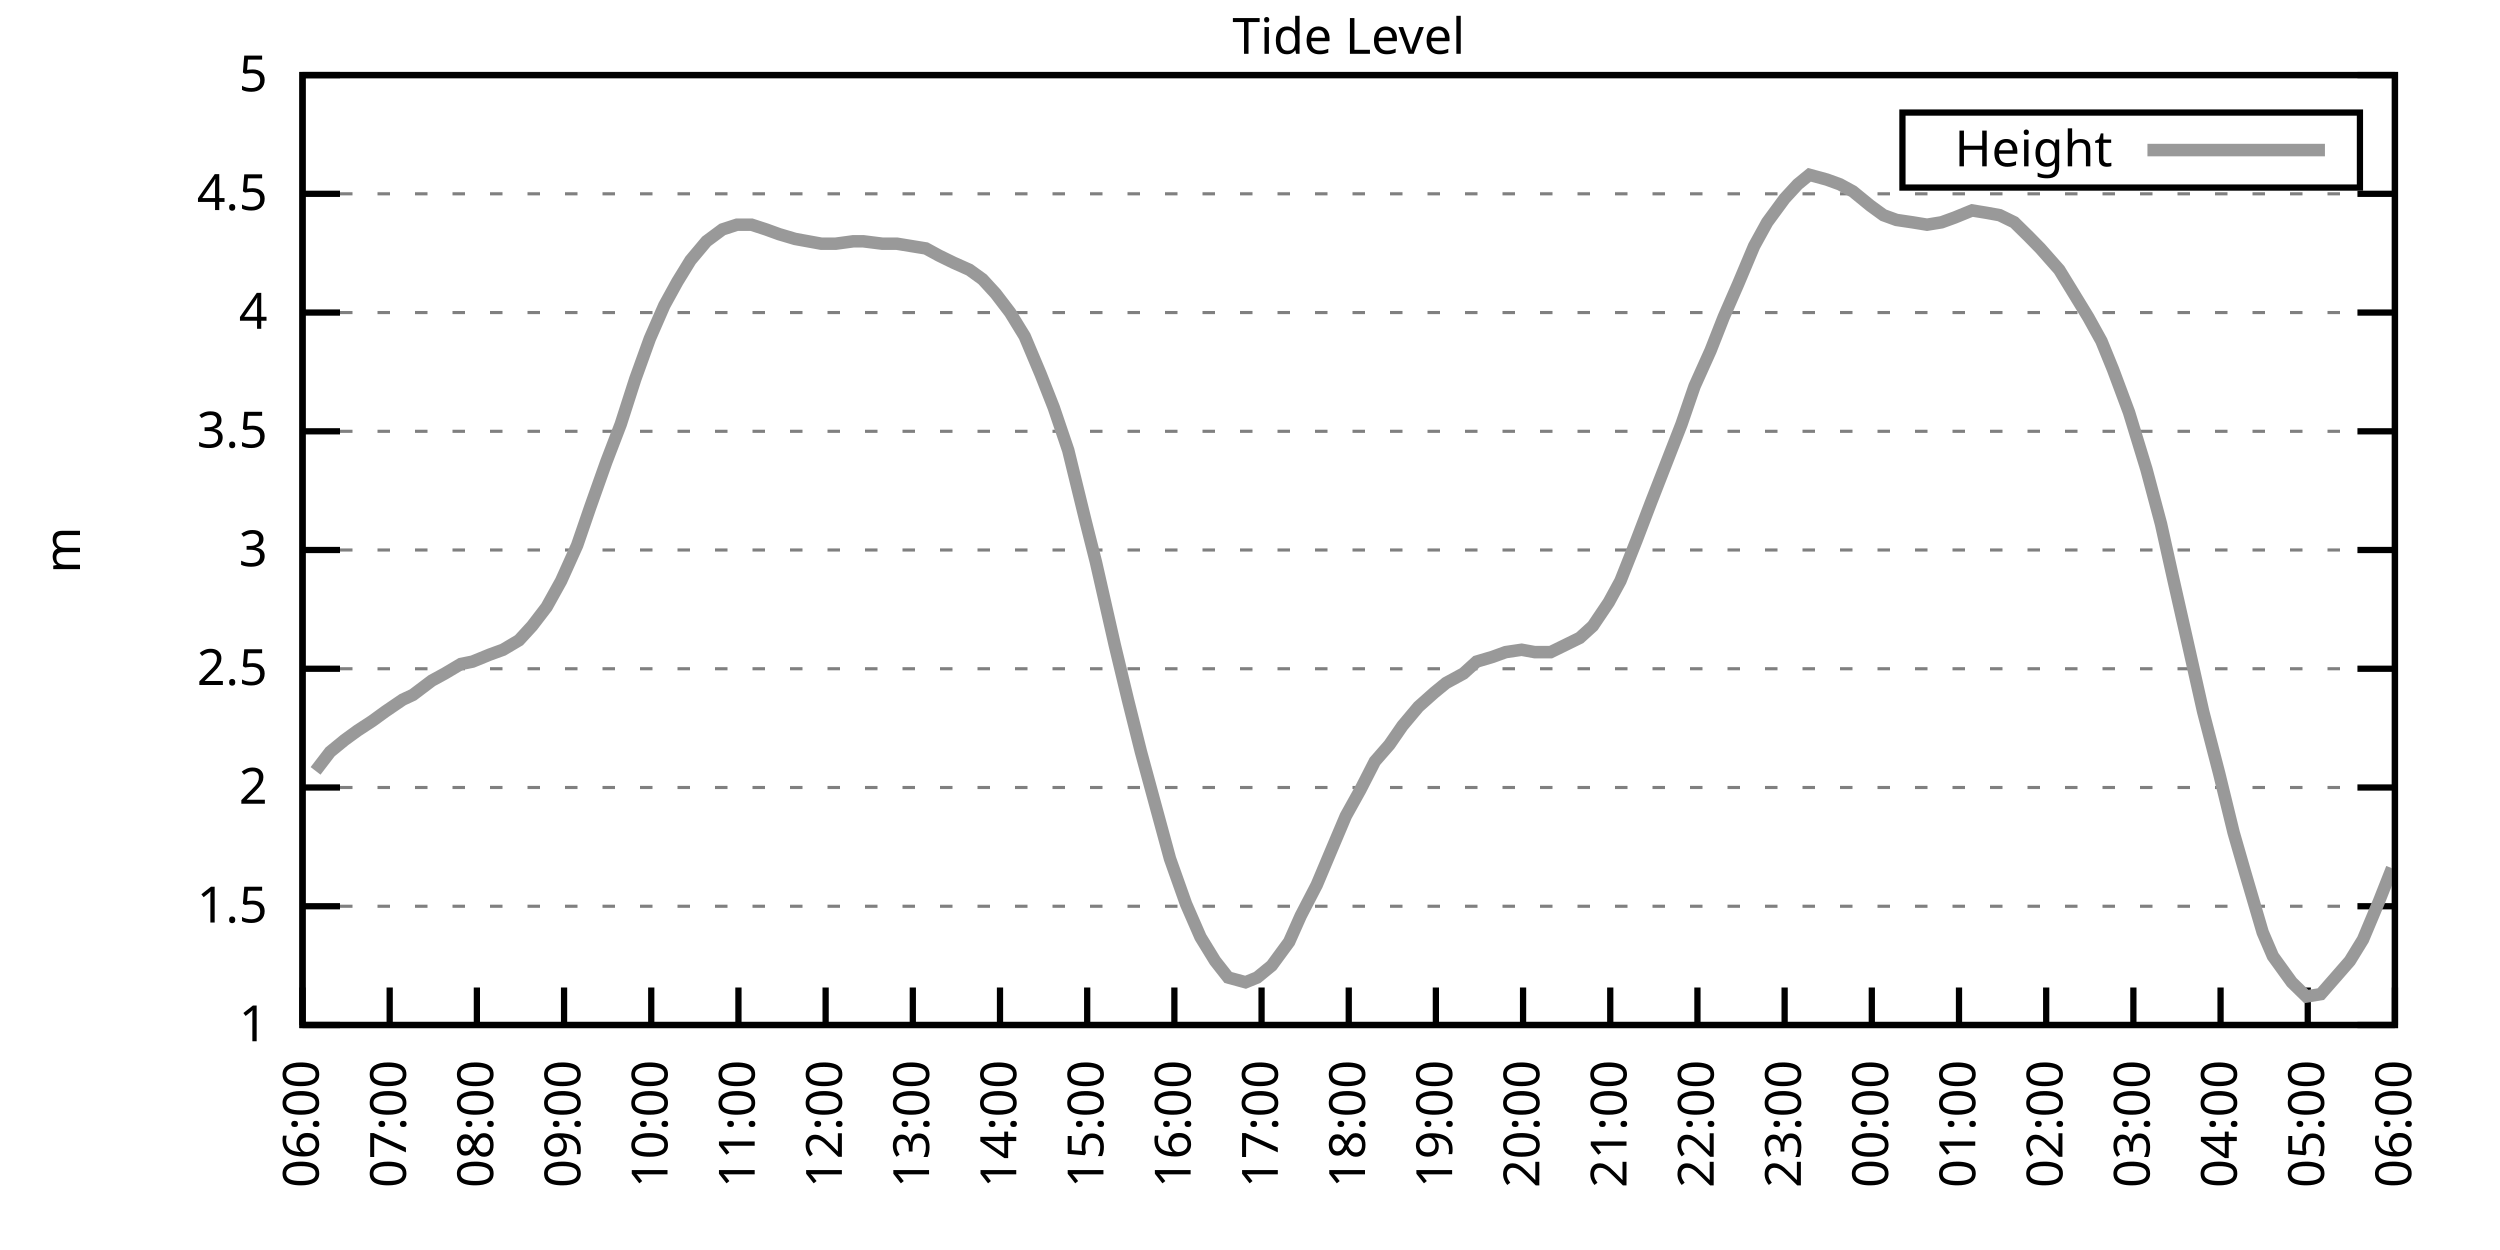
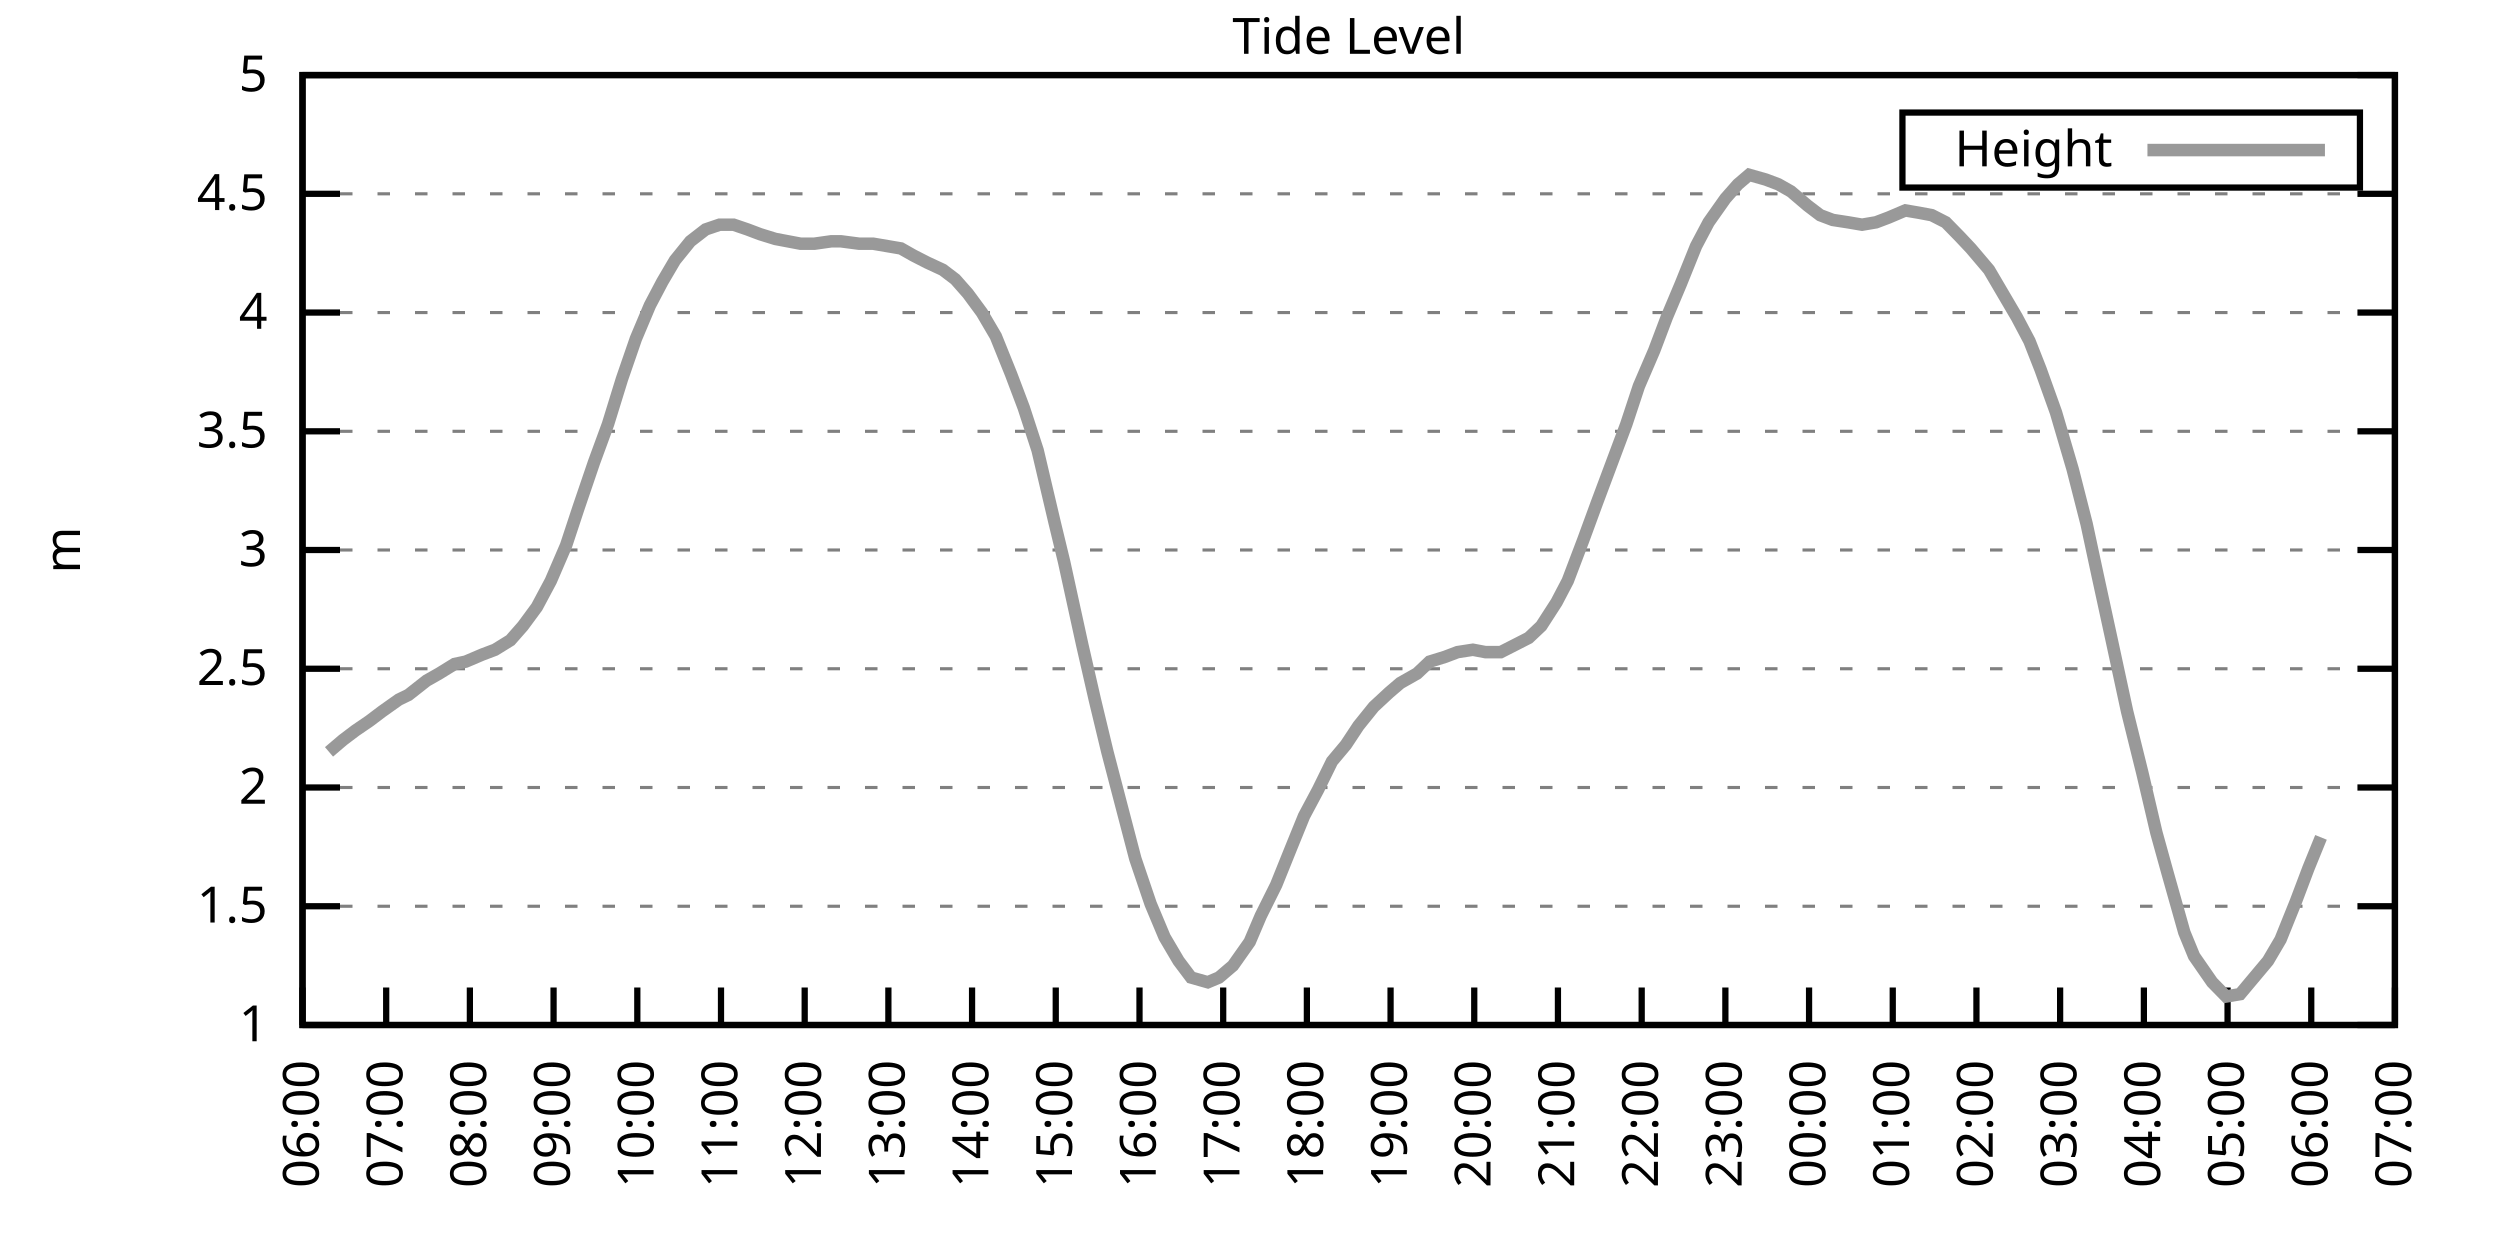
<svg xmlns="http://www.w3.org/2000/svg" xmlns:xlink="http://www.w3.org/1999/xlink" width="400" height="200" viewBox="0 0 400 200">
  <g id="gnuplot_canvas">
    <rect x="0" y="0" width="400" height="200" fill="none" />
    <defs>
      <circle id="gpDot" r="0.5" stroke-width="0.5" stroke="currentColor" />
      <path id="gpPt0" stroke-width="0.333" stroke="currentColor" d="M-1,0 h2 M0,-1 v2" />
      <path id="gpPt1" stroke-width="0.333" stroke="currentColor" d="M-1,-1 L1,1 M1,-1 L-1,1" />
      <path id="gpPt2" stroke-width="0.333" stroke="currentColor" d="M-1,0 L1,0 M0,-1 L0,1 M-1,-1 L1,1 M-1,1 L1,-1" />
      <rect id="gpPt3" stroke-width="0.333" stroke="currentColor" x="-1" y="-1" width="2" height="2" />
      <rect id="gpPt4" stroke-width="0.333" stroke="currentColor" fill="currentColor" x="-1" y="-1" width="2" height="2" />
      <circle id="gpPt5" stroke-width="0.333" stroke="currentColor" cx="0" cy="0" r="1" />
      <use xlink:href="#gpPt5" id="gpPt6" fill="currentColor" stroke="none" />
      <path id="gpPt7" stroke-width="0.333" stroke="currentColor" d="M0,-1.33 L-1.33,0.67 L1.33,0.67 z" />
      <use xlink:href="#gpPt7" id="gpPt8" fill="currentColor" stroke="none" />
      <use xlink:href="#gpPt7" id="gpPt9" stroke="currentColor" transform="rotate(180)" />
      <use xlink:href="#gpPt9" id="gpPt10" fill="currentColor" stroke="none" />
      <use xlink:href="#gpPt3" id="gpPt11" stroke="currentColor" transform="rotate(45)" />
      <use xlink:href="#gpPt11" id="gpPt12" fill="currentColor" stroke="none" />
      <path id="gpPt13" stroke-width="0.333" stroke="currentColor" d="M0,1.330 L1.265,0.411 L0.782,-1.067 L-0.782,-1.076 L-1.265,0.411 z" />
      <use xlink:href="#gpPt13" id="gpPt14" fill="currentColor" stroke="none" />
      <filter id="textbox" filterUnits="objectBoundingBox" x="0" y="0" height="1" width="1">
        <feFlood flood-color="white" flood-opacity="1" result="bgnd" />
        <feComposite in="SourceGraphic" in2="bgnd" operator="atop" />
      </filter>
      <filter id="greybox" filterUnits="objectBoundingBox" x="0" y="0" height="1" width="1">
        <feFlood flood-color="lightgrey" flood-opacity="1" result="grey" />
        <feComposite in="SourceGraphic" in2="grey" operator="atop" />
      </filter>
    </defs>
    <g fill="none" color="white" stroke="currentColor" stroke-width="1.00" stroke-linecap="butt" stroke-linejoin="miter">
</g>
    <g fill="none" color="black" stroke="currentColor" stroke-width="1.00" stroke-linecap="butt" stroke-linejoin="miter">
      <g stroke="none" shape-rendering="crispEdges">
        <polygon fill="rgb(255, 255, 255)" points="48.40,164.00 383.18,164.00 383.18,12.02 48.40,12.02 " />
      </g>
    </g>
    <g fill="none" color="black" stroke="currentColor" stroke-width="1.00" stroke-linecap="butt" stroke-linejoin="miter">
</g>
    <g fill="none" color="black" stroke="black" stroke-width="0.50" stroke-linecap="butt" stroke-linejoin="miter">
</g>
    <g fill="none" color="gray" stroke="currentColor" stroke-width="0.50" stroke-linecap="butt" stroke-linejoin="miter">
      <path stroke="gray" stroke-dasharray="2,4" class="gridline" d="M48.40,164.00 L383.19,164.00  " />
    </g>
    <g fill="none" color="gray" stroke="gray" stroke-width="1.00" stroke-linecap="butt" stroke-linejoin="miter">
</g>
    <g fill="none" color="black" stroke="currentColor" stroke-width="1.00" stroke-linecap="butt" stroke-linejoin="miter">
      <path stroke="black" d="M48.40,164.00 L54.40,164.00 M383.19,164.00 L377.19,164.00  " />
      <g transform="translate(42.80,166.60)" stroke="none" fill="black" font-family="Sans" font-size="8.00" text-anchor="end">
        <text>
          <tspan font-family="Sans"> 1</tspan>
        </text>
      </g>
    </g>
    <g fill="none" color="black" stroke="currentColor" stroke-width="1.00" stroke-linecap="butt" stroke-linejoin="miter">
</g>
    <g fill="none" color="black" stroke="black" stroke-width="0.50" stroke-linecap="butt" stroke-linejoin="miter">
</g>
    <g fill="none" color="gray" stroke="currentColor" stroke-width="0.50" stroke-linecap="butt" stroke-linejoin="miter">
      <path stroke="gray" stroke-dasharray="2,4" class="gridline" d="M48.40,145.00 L383.19,145.00  " />
    </g>
    <g fill="none" color="gray" stroke="gray" stroke-width="1.00" stroke-linecap="butt" stroke-linejoin="miter">
</g>
    <g fill="none" color="black" stroke="currentColor" stroke-width="1.00" stroke-linecap="butt" stroke-linejoin="miter">
      <path stroke="black" d="M48.40,145.00 L54.40,145.00 M383.19,145.00 L377.19,145.00  " />
      <g transform="translate(42.80,147.60)" stroke="none" fill="black" font-family="Sans" font-size="8.00" text-anchor="end">
        <text>
          <tspan font-family="Sans"> 1.5</tspan>
        </text>
      </g>
    </g>
    <g fill="none" color="black" stroke="currentColor" stroke-width="1.00" stroke-linecap="butt" stroke-linejoin="miter">
</g>
    <g fill="none" color="black" stroke="black" stroke-width="0.50" stroke-linecap="butt" stroke-linejoin="miter">
</g>
    <g fill="none" color="gray" stroke="currentColor" stroke-width="0.50" stroke-linecap="butt" stroke-linejoin="miter">
      <path stroke="gray" stroke-dasharray="2,4" class="gridline" d="M48.40,126.00 L383.19,126.00  " />
    </g>
    <g fill="none" color="gray" stroke="gray" stroke-width="1.00" stroke-linecap="butt" stroke-linejoin="miter">
</g>
    <g fill="none" color="black" stroke="currentColor" stroke-width="1.00" stroke-linecap="butt" stroke-linejoin="miter">
      <path stroke="black" d="M48.40,126.00 L54.40,126.00 M383.19,126.00 L377.19,126.00  " />
      <g transform="translate(42.80,128.60)" stroke="none" fill="black" font-family="Sans" font-size="8.00" text-anchor="end">
        <text>
          <tspan font-family="Sans"> 2</tspan>
        </text>
      </g>
    </g>
    <g fill="none" color="black" stroke="currentColor" stroke-width="1.00" stroke-linecap="butt" stroke-linejoin="miter">
</g>
    <g fill="none" color="black" stroke="black" stroke-width="0.50" stroke-linecap="butt" stroke-linejoin="miter">
</g>
    <g fill="none" color="gray" stroke="currentColor" stroke-width="0.50" stroke-linecap="butt" stroke-linejoin="miter">
      <path stroke="gray" stroke-dasharray="2,4" class="gridline" d="M48.40,107.00 L383.19,107.00  " />
    </g>
    <g fill="none" color="gray" stroke="gray" stroke-width="1.00" stroke-linecap="butt" stroke-linejoin="miter">
</g>
    <g fill="none" color="black" stroke="currentColor" stroke-width="1.00" stroke-linecap="butt" stroke-linejoin="miter">
      <path stroke="black" d="M48.40,107.00 L54.40,107.00 M383.19,107.00 L377.19,107.00  " />
      <g transform="translate(42.80,109.60)" stroke="none" fill="black" font-family="Sans" font-size="8.00" text-anchor="end">
        <text>
          <tspan font-family="Sans"> 2.5</tspan>
        </text>
      </g>
    </g>
    <g fill="none" color="black" stroke="currentColor" stroke-width="1.00" stroke-linecap="butt" stroke-linejoin="miter">
</g>
    <g fill="none" color="black" stroke="black" stroke-width="0.50" stroke-linecap="butt" stroke-linejoin="miter">
</g>
    <g fill="none" color="gray" stroke="currentColor" stroke-width="0.50" stroke-linecap="butt" stroke-linejoin="miter">
      <path stroke="gray" stroke-dasharray="2,4" class="gridline" d="M48.40,88.00 L383.19,88.00  " />
    </g>
    <g fill="none" color="gray" stroke="gray" stroke-width="1.00" stroke-linecap="butt" stroke-linejoin="miter">
</g>
    <g fill="none" color="black" stroke="currentColor" stroke-width="1.00" stroke-linecap="butt" stroke-linejoin="miter">
      <path stroke="black" d="M48.40,88.00 L54.40,88.00 M383.19,88.00 L377.19,88.00  " />
      <g transform="translate(42.80,90.60)" stroke="none" fill="black" font-family="Sans" font-size="8.00" text-anchor="end">
        <text>
          <tspan font-family="Sans"> 3</tspan>
        </text>
      </g>
    </g>
    <g fill="none" color="black" stroke="currentColor" stroke-width="1.00" stroke-linecap="butt" stroke-linejoin="miter">
</g>
    <g fill="none" color="black" stroke="black" stroke-width="0.50" stroke-linecap="butt" stroke-linejoin="miter">
</g>
    <g fill="none" color="gray" stroke="currentColor" stroke-width="0.50" stroke-linecap="butt" stroke-linejoin="miter">
      <path stroke="gray" stroke-dasharray="2,4" class="gridline" d="M48.40,69.01 L383.19,69.01  " />
    </g>
    <g fill="none" color="gray" stroke="gray" stroke-width="1.00" stroke-linecap="butt" stroke-linejoin="miter">
</g>
    <g fill="none" color="black" stroke="currentColor" stroke-width="1.00" stroke-linecap="butt" stroke-linejoin="miter">
      <path stroke="black" d="M48.40,69.01 L54.40,69.01 M383.19,69.01 L377.19,69.01  " />
      <g transform="translate(42.80,71.61)" stroke="none" fill="black" font-family="Sans" font-size="8.00" text-anchor="end">
        <text>
          <tspan font-family="Sans"> 3.5</tspan>
        </text>
      </g>
    </g>
    <g fill="none" color="black" stroke="currentColor" stroke-width="1.00" stroke-linecap="butt" stroke-linejoin="miter">
</g>
    <g fill="none" color="black" stroke="black" stroke-width="0.50" stroke-linecap="butt" stroke-linejoin="miter">
</g>
    <g fill="none" color="gray" stroke="currentColor" stroke-width="0.50" stroke-linecap="butt" stroke-linejoin="miter">
      <path stroke="gray" stroke-dasharray="2,4" class="gridline" d="M48.40,50.01 L383.19,50.01  " />
    </g>
    <g fill="none" color="gray" stroke="gray" stroke-width="1.00" stroke-linecap="butt" stroke-linejoin="miter">
</g>
    <g fill="none" color="black" stroke="currentColor" stroke-width="1.00" stroke-linecap="butt" stroke-linejoin="miter">
      <path stroke="black" d="M48.40,50.01 L54.40,50.01 M383.19,50.01 L377.19,50.01  " />
      <g transform="translate(42.80,52.61)" stroke="none" fill="black" font-family="Sans" font-size="8.00" text-anchor="end">
        <text>
          <tspan font-family="Sans"> 4</tspan>
        </text>
      </g>
    </g>
    <g fill="none" color="black" stroke="currentColor" stroke-width="1.00" stroke-linecap="butt" stroke-linejoin="miter">
</g>
    <g fill="none" color="black" stroke="black" stroke-width="0.50" stroke-linecap="butt" stroke-linejoin="miter">
</g>
    <g fill="none" color="gray" stroke="currentColor" stroke-width="0.50" stroke-linecap="butt" stroke-linejoin="miter">
      <path stroke="gray" stroke-dasharray="2,4" class="gridline" d="M48.40,31.01 L383.19,31.01  " />
    </g>
    <g fill="none" color="gray" stroke="gray" stroke-width="1.00" stroke-linecap="butt" stroke-linejoin="miter">
</g>
    <g fill="none" color="black" stroke="currentColor" stroke-width="1.00" stroke-linecap="butt" stroke-linejoin="miter">
      <path stroke="black" d="M48.40,31.01 L54.40,31.01 M383.19,31.01 L377.19,31.01  " />
      <g transform="translate(42.80,33.61)" stroke="none" fill="black" font-family="Sans" font-size="8.00" text-anchor="end">
        <text>
          <tspan font-family="Sans"> 4.5</tspan>
        </text>
      </g>
    </g>
    <g fill="none" color="black" stroke="currentColor" stroke-width="1.00" stroke-linecap="butt" stroke-linejoin="miter">
</g>
    <g fill="none" color="black" stroke="black" stroke-width="0.50" stroke-linecap="butt" stroke-linejoin="miter">
</g>
    <g fill="none" color="gray" stroke="currentColor" stroke-width="0.50" stroke-linecap="butt" stroke-linejoin="miter">
      <path stroke="gray" stroke-dasharray="2,4" class="gridline" d="M48.40,12.01 L383.19,12.01  " />
    </g>
    <g fill="none" color="gray" stroke="gray" stroke-width="1.00" stroke-linecap="butt" stroke-linejoin="miter">
</g>
    <g fill="none" color="black" stroke="currentColor" stroke-width="1.00" stroke-linecap="butt" stroke-linejoin="miter">
      <path stroke="black" d="M48.40,12.01 L54.40,12.01 M383.19,12.01 L377.19,12.01  " />
      <g transform="translate(42.80,14.61)" stroke="none" fill="black" font-family="Sans" font-size="8.00" text-anchor="end">
        <text>
          <tspan font-family="Sans"> 5</tspan>
        </text>
      </g>
    </g>
    <g fill="none" color="black" stroke="currentColor" stroke-width="1.00" stroke-linecap="butt" stroke-linejoin="miter">
      <path stroke="black" d="M48.40,164.00 L48.40,158.00  " />
      <g transform="translate(51.00,169.60) rotate(270.00)" stroke="none" fill="black" font-family="Sans" font-size="8.00" text-anchor="end">
        <text>
          <tspan font-family="Sans">06:00</tspan>
        </text>
      </g>
    </g>
    <g fill="none" color="black" stroke="currentColor" stroke-width="1.00" stroke-linecap="butt" stroke-linejoin="miter">
-       <path stroke="black" d="M62.35,164.00 L62.35,158.00  " />
-       <g transform="translate(64.95,169.60) rotate(270.00)" stroke="none" fill="black" font-family="Sans" font-size="8.00" text-anchor="end">
+       <path stroke="black" d="M61.79,164.00 L61.79,158.00  " />
+       <g transform="translate(64.39,169.60) rotate(270.00)" stroke="none" fill="black" font-family="Sans" font-size="8.00" text-anchor="end">
        <text>
          <tspan font-family="Sans">07:00</tspan>
        </text>
      </g>
    </g>
    <g fill="none" color="black" stroke="currentColor" stroke-width="1.00" stroke-linecap="butt" stroke-linejoin="miter">
-       <path stroke="black" d="M76.30,164.00 L76.30,158.00  " />
-       <g transform="translate(78.90,169.60) rotate(270.00)" stroke="none" fill="black" font-family="Sans" font-size="8.00" text-anchor="end">
+       <path stroke="black" d="M75.18,164.00 L75.18,158.00  " />
+       <g transform="translate(77.78,169.60) rotate(270.00)" stroke="none" fill="black" font-family="Sans" font-size="8.00" text-anchor="end">
        <text>
          <tspan font-family="Sans">08:00</tspan>
        </text>
      </g>
    </g>
    <g fill="none" color="black" stroke="currentColor" stroke-width="1.00" stroke-linecap="butt" stroke-linejoin="miter">
-       <path stroke="black" d="M90.25,164.00 L90.25,158.00  " />
-       <g transform="translate(92.85,169.60) rotate(270.00)" stroke="none" fill="black" font-family="Sans" font-size="8.00" text-anchor="end">
+       <path stroke="black" d="M88.57,164.00 L88.57,158.00  " />
+       <g transform="translate(91.17,169.60) rotate(270.00)" stroke="none" fill="black" font-family="Sans" font-size="8.00" text-anchor="end">
        <text>
          <tspan font-family="Sans">09:00</tspan>
        </text>
      </g>
    </g>
    <g fill="none" color="black" stroke="currentColor" stroke-width="1.00" stroke-linecap="butt" stroke-linejoin="miter">
-       <path stroke="black" d="M104.20,164.00 L104.20,158.00  " />
-       <g transform="translate(106.80,169.60) rotate(270.00)" stroke="none" fill="black" font-family="Sans" font-size="8.00" text-anchor="end">
+       <path stroke="black" d="M101.97,164.00 L101.97,158.00  " />
+       <g transform="translate(104.57,169.60) rotate(270.00)" stroke="none" fill="black" font-family="Sans" font-size="8.00" text-anchor="end">
        <text>
          <tspan font-family="Sans">10:00</tspan>
        </text>
      </g>
    </g>
    <g fill="none" color="black" stroke="currentColor" stroke-width="1.00" stroke-linecap="butt" stroke-linejoin="miter">
-       <path stroke="black" d="M118.15,164.00 L118.15,158.00  " />
-       <g transform="translate(120.75,169.60) rotate(270.00)" stroke="none" fill="black" font-family="Sans" font-size="8.00" text-anchor="end">
+       <path stroke="black" d="M115.36,164.00 L115.36,158.00  " />
+       <g transform="translate(117.96,169.60) rotate(270.00)" stroke="none" fill="black" font-family="Sans" font-size="8.00" text-anchor="end">
        <text>
          <tspan font-family="Sans">11:00</tspan>
        </text>
      </g>
    </g>
    <g fill="none" color="black" stroke="currentColor" stroke-width="1.00" stroke-linecap="butt" stroke-linejoin="miter">
-       <path stroke="black" d="M132.10,164.00 L132.10,158.00  " />
-       <g transform="translate(134.70,169.60) rotate(270.00)" stroke="none" fill="black" font-family="Sans" font-size="8.00" text-anchor="end">
+       <path stroke="black" d="M128.75,164.00 L128.75,158.00  " />
+       <g transform="translate(131.35,169.60) rotate(270.00)" stroke="none" fill="black" font-family="Sans" font-size="8.00" text-anchor="end">
        <text>
          <tspan font-family="Sans">12:00</tspan>
        </text>
      </g>
    </g>
    <g fill="none" color="black" stroke="currentColor" stroke-width="1.00" stroke-linecap="butt" stroke-linejoin="miter">
-       <path stroke="black" d="M146.05,164.00 L146.05,158.00  " />
-       <g transform="translate(148.65,169.60) rotate(270.00)" stroke="none" fill="black" font-family="Sans" font-size="8.00" text-anchor="end">
+       <path stroke="black" d="M142.14,164.00 L142.14,158.00  " />
+       <g transform="translate(144.74,169.60) rotate(270.00)" stroke="none" fill="black" font-family="Sans" font-size="8.00" text-anchor="end">
        <text>
          <tspan font-family="Sans">13:00</tspan>
        </text>
      </g>
    </g>
    <g fill="none" color="black" stroke="currentColor" stroke-width="1.00" stroke-linecap="butt" stroke-linejoin="miter">
-       <path stroke="black" d="M160.00,164.00 L160.00,158.00  " />
-       <g transform="translate(162.60,169.60) rotate(270.00)" stroke="none" fill="black" font-family="Sans" font-size="8.00" text-anchor="end">
+       <path stroke="black" d="M155.53,164.00 L155.53,158.00  " />
+       <g transform="translate(158.13,169.60) rotate(270.00)" stroke="none" fill="black" font-family="Sans" font-size="8.00" text-anchor="end">
        <text>
          <tspan font-family="Sans">14:00</tspan>
        </text>
      </g>
    </g>
    <g fill="none" color="black" stroke="currentColor" stroke-width="1.00" stroke-linecap="butt" stroke-linejoin="miter">
-       <path stroke="black" d="M173.95,164.00 L173.95,158.00  " />
-       <g transform="translate(176.55,169.60) rotate(270.00)" stroke="none" fill="black" font-family="Sans" font-size="8.00" text-anchor="end">
+       <path stroke="black" d="M168.92,164.00 L168.92,158.00  " />
+       <g transform="translate(171.52,169.60) rotate(270.00)" stroke="none" fill="black" font-family="Sans" font-size="8.00" text-anchor="end">
        <text>
          <tspan font-family="Sans">15:00</tspan>
        </text>
      </g>
    </g>
    <g fill="none" color="black" stroke="currentColor" stroke-width="1.00" stroke-linecap="butt" stroke-linejoin="miter">
-       <path stroke="black" d="M187.90,164.00 L187.90,158.00  " />
-       <g transform="translate(190.50,169.60) rotate(270.00)" stroke="none" fill="black" font-family="Sans" font-size="8.00" text-anchor="end">
+       <path stroke="black" d="M182.32,164.00 L182.32,158.00  " />
+       <g transform="translate(184.92,169.60) rotate(270.00)" stroke="none" fill="black" font-family="Sans" font-size="8.00" text-anchor="end">
        <text>
          <tspan font-family="Sans">16:00</tspan>
        </text>
      </g>
    </g>
    <g fill="none" color="black" stroke="currentColor" stroke-width="1.00" stroke-linecap="butt" stroke-linejoin="miter">
-       <path stroke="black" d="M201.85,164.00 L201.85,158.00  " />
-       <g transform="translate(204.45,169.60) rotate(270.00)" stroke="none" fill="black" font-family="Sans" font-size="8.00" text-anchor="end">
+       <path stroke="black" d="M195.71,164.00 L195.71,158.00  " />
+       <g transform="translate(198.31,169.60) rotate(270.00)" stroke="none" fill="black" font-family="Sans" font-size="8.00" text-anchor="end">
        <text>
          <tspan font-family="Sans">17:00</tspan>
        </text>
      </g>
    </g>
    <g fill="none" color="black" stroke="currentColor" stroke-width="1.00" stroke-linecap="butt" stroke-linejoin="miter">
-       <path stroke="black" d="M215.80,164.00 L215.80,158.00  " />
-       <g transform="translate(218.40,169.60) rotate(270.00)" stroke="none" fill="black" font-family="Sans" font-size="8.00" text-anchor="end">
+       <path stroke="black" d="M209.10,164.00 L209.10,158.00  " />
+       <g transform="translate(211.70,169.60) rotate(270.00)" stroke="none" fill="black" font-family="Sans" font-size="8.00" text-anchor="end">
        <text>
          <tspan font-family="Sans">18:00</tspan>
        </text>
      </g>
    </g>
    <g fill="none" color="black" stroke="currentColor" stroke-width="1.00" stroke-linecap="butt" stroke-linejoin="miter">
-       <path stroke="black" d="M229.74,164.00 L229.74,158.00  " />
-       <g transform="translate(232.34,169.60) rotate(270.00)" stroke="none" fill="black" font-family="Sans" font-size="8.00" text-anchor="end">
+       <path stroke="black" d="M222.49,164.00 L222.49,158.00  " />
+       <g transform="translate(225.09,169.60) rotate(270.00)" stroke="none" fill="black" font-family="Sans" font-size="8.00" text-anchor="end">
        <text>
          <tspan font-family="Sans">19:00</tspan>
        </text>
      </g>
    </g>
    <g fill="none" color="black" stroke="currentColor" stroke-width="1.00" stroke-linecap="butt" stroke-linejoin="miter">
-       <path stroke="black" d="M243.69,164.00 L243.69,158.00  " />
-       <g transform="translate(246.29,169.60) rotate(270.00)" stroke="none" fill="black" font-family="Sans" font-size="8.00" text-anchor="end">
+       <path stroke="black" d="M235.88,164.00 L235.88,158.00  " />
+       <g transform="translate(238.48,169.60) rotate(270.00)" stroke="none" fill="black" font-family="Sans" font-size="8.00" text-anchor="end">
        <text>
          <tspan font-family="Sans">20:00</tspan>
        </text>
      </g>
    </g>
    <g fill="none" color="black" stroke="currentColor" stroke-width="1.00" stroke-linecap="butt" stroke-linejoin="miter">
-       <path stroke="black" d="M257.64,164.00 L257.64,158.00  " />
-       <g transform="translate(260.24,169.60) rotate(270.00)" stroke="none" fill="black" font-family="Sans" font-size="8.00" text-anchor="end">
+       <path stroke="black" d="M249.27,164.00 L249.27,158.00  " />
+       <g transform="translate(251.87,169.60) rotate(270.00)" stroke="none" fill="black" font-family="Sans" font-size="8.00" text-anchor="end">
        <text>
          <tspan font-family="Sans">21:00</tspan>
        </text>
      </g>
    </g>
    <g fill="none" color="black" stroke="currentColor" stroke-width="1.00" stroke-linecap="butt" stroke-linejoin="miter">
-       <path stroke="black" d="M271.59,164.00 L271.59,158.00  " />
-       <g transform="translate(274.19,169.60) rotate(270.00)" stroke="none" fill="black" font-family="Sans" font-size="8.00" text-anchor="end">
+       <path stroke="black" d="M262.67,164.00 L262.67,158.00  " />
+       <g transform="translate(265.27,169.60) rotate(270.00)" stroke="none" fill="black" font-family="Sans" font-size="8.00" text-anchor="end">
        <text>
          <tspan font-family="Sans">22:00</tspan>
        </text>
      </g>
    </g>
    <g fill="none" color="black" stroke="currentColor" stroke-width="1.00" stroke-linecap="butt" stroke-linejoin="miter">
-       <path stroke="black" d="M285.54,164.00 L285.54,158.00  " />
-       <g transform="translate(288.14,169.60) rotate(270.00)" stroke="none" fill="black" font-family="Sans" font-size="8.00" text-anchor="end">
+       <path stroke="black" d="M276.06,164.00 L276.06,158.00  " />
+       <g transform="translate(278.66,169.60) rotate(270.00)" stroke="none" fill="black" font-family="Sans" font-size="8.00" text-anchor="end">
        <text>
          <tspan font-family="Sans">23:00</tspan>
        </text>
      </g>
    </g>
    <g fill="none" color="black" stroke="currentColor" stroke-width="1.00" stroke-linecap="butt" stroke-linejoin="miter">
-       <path stroke="black" d="M299.49,164.00 L299.49,158.00  " />
-       <g transform="translate(302.09,169.60) rotate(270.00)" stroke="none" fill="black" font-family="Sans" font-size="8.00" text-anchor="end">
+       <path stroke="black" d="M289.45,164.00 L289.45,158.00  " />
+       <g transform="translate(292.05,169.60) rotate(270.00)" stroke="none" fill="black" font-family="Sans" font-size="8.00" text-anchor="end">
        <text>
          <tspan font-family="Sans">00:00</tspan>
        </text>
      </g>
    </g>
    <g fill="none" color="black" stroke="currentColor" stroke-width="1.00" stroke-linecap="butt" stroke-linejoin="miter">
-       <path stroke="black" d="M313.44,164.00 L313.44,158.00  " />
-       <g transform="translate(316.04,169.60) rotate(270.00)" stroke="none" fill="black" font-family="Sans" font-size="8.00" text-anchor="end">
+       <path stroke="black" d="M302.84,164.00 L302.84,158.00  " />
+       <g transform="translate(305.44,169.60) rotate(270.00)" stroke="none" fill="black" font-family="Sans" font-size="8.00" text-anchor="end">
        <text>
          <tspan font-family="Sans">01:00</tspan>
        </text>
      </g>
    </g>
    <g fill="none" color="black" stroke="currentColor" stroke-width="1.00" stroke-linecap="butt" stroke-linejoin="miter">
-       <path stroke="black" d="M327.39,164.00 L327.39,158.00  " />
-       <g transform="translate(329.99,169.60) rotate(270.00)" stroke="none" fill="black" font-family="Sans" font-size="8.00" text-anchor="end">
+       <path stroke="black" d="M316.23,164.00 L316.23,158.00  " />
+       <g transform="translate(318.83,169.60) rotate(270.00)" stroke="none" fill="black" font-family="Sans" font-size="8.00" text-anchor="end">
        <text>
          <tspan font-family="Sans">02:00</tspan>
        </text>
      </g>
    </g>
    <g fill="none" color="black" stroke="currentColor" stroke-width="1.00" stroke-linecap="butt" stroke-linejoin="miter">
-       <path stroke="black" d="M341.34,164.00 L341.34,158.00  " />
-       <g transform="translate(343.94,169.60) rotate(270.00)" stroke="none" fill="black" font-family="Sans" font-size="8.00" text-anchor="end">
+       <path stroke="black" d="M329.62,164.00 L329.62,158.00  " />
+       <g transform="translate(332.22,169.60) rotate(270.00)" stroke="none" fill="black" font-family="Sans" font-size="8.00" text-anchor="end">
        <text>
          <tspan font-family="Sans">03:00</tspan>
        </text>
      </g>
    </g>
    <g fill="none" color="black" stroke="currentColor" stroke-width="1.00" stroke-linecap="butt" stroke-linejoin="miter">
-       <path stroke="black" d="M355.29,164.00 L355.29,158.00  " />
-       <g transform="translate(357.89,169.60) rotate(270.00)" stroke="none" fill="black" font-family="Sans" font-size="8.00" text-anchor="end">
+       <path stroke="black" d="M343.02,164.00 L343.02,158.00  " />
+       <g transform="translate(345.62,169.60) rotate(270.00)" stroke="none" fill="black" font-family="Sans" font-size="8.00" text-anchor="end">
        <text>
          <tspan font-family="Sans">04:00</tspan>
        </text>
      </g>
    </g>
    <g fill="none" color="black" stroke="currentColor" stroke-width="1.00" stroke-linecap="butt" stroke-linejoin="miter">
-       <path stroke="black" d="M369.24,164.00 L369.24,158.00  " />
-       <g transform="translate(371.84,169.60) rotate(270.00)" stroke="none" fill="black" font-family="Sans" font-size="8.00" text-anchor="end">
+       <path stroke="black" d="M356.41,164.00 L356.41,158.00  " />
+       <g transform="translate(359.01,169.60) rotate(270.00)" stroke="none" fill="black" font-family="Sans" font-size="8.00" text-anchor="end">
        <text>
          <tspan font-family="Sans">05:00</tspan>
+         </text>
+       </g>
+     </g>
+     <g fill="none" color="black" stroke="currentColor" stroke-width="1.00" stroke-linecap="butt" stroke-linejoin="miter">
+       <path stroke="black" d="M369.80,164.00 L369.80,158.00  " />
+       <g transform="translate(372.40,169.60) rotate(270.00)" stroke="none" fill="black" font-family="Sans" font-size="8.00" text-anchor="end">
+         <text>
+           <tspan font-family="Sans">06:00</tspan>
        </text>
      </g>
    </g>
    <g fill="none" color="black" stroke="currentColor" stroke-width="1.00" stroke-linecap="butt" stroke-linejoin="miter">
      <path stroke="black" d="M383.19,164.00 L383.19,158.00  " />
      <g transform="translate(385.79,169.60) rotate(270.00)" stroke="none" fill="black" font-family="Sans" font-size="8.00" text-anchor="end">
        <text>
-           <tspan font-family="Sans">06:00</tspan>
+           <tspan font-family="Sans">07:00</tspan>
        </text>
      </g>
    </g>
    <g fill="none" color="black" stroke="currentColor" stroke-width="1.00" stroke-linecap="butt" stroke-linejoin="miter">
</g>
    <g fill="none" color="black" stroke="currentColor" stroke-width="1.00" stroke-linecap="butt" stroke-linejoin="miter">
      <path stroke="black" d="M48.40,12.01 L48.40,164.00 L383.19,164.00 L383.19,12.01 L48.40,12.01 Z  " />
    </g>
    <g fill="none" color="black" stroke="currentColor" stroke-width="1.00" stroke-linecap="butt" stroke-linejoin="miter">
</g>
    <g fill="none" color="black" stroke="currentColor" stroke-width="1.00" stroke-linecap="butt" stroke-linejoin="miter">
      <path stroke="black" d="M304.39,30.01 L304.39,18.01 L377.59,18.01 L377.59,30.01 L304.39,30.01 Z  " />
    </g>
    <g id="Tide_level_plot_1">
      <g fill="none" color="white" stroke="black" stroke-width="2.00" stroke-linecap="butt" stroke-linejoin="miter">
</g>
      <g fill="none" color="black" stroke="currentColor" stroke-width="2.00" stroke-linecap="butt" stroke-linejoin="miter">
        <g transform="translate(337.99,26.61)" stroke="none" fill="black" font-family="Sans" font-size="8.00" text-anchor="end">
          <text>
            <tspan font-family="Sans">Height</tspan>
          </text>
        </g>
      </g>
      <g fill="none" color="black" stroke="currentColor" stroke-width="2.00" stroke-linecap="butt" stroke-linejoin="miter">
-         <path stroke="rgb(153, 153, 153)" d="M343.59,24.01 L371.99,24.01 M50.49,123.34 L52.82,120.30 L55.14,118.40 L57.23,116.88 L59.56,115.36 L61.65,113.84   L64.44,111.94 L66.07,111.18 L69.09,108.90 L71.18,107.76 L73.74,106.24 L75.60,105.86 L78.39,104.72 L80.48,103.96   L83.04,102.44 L85.13,100.16 L87.46,97.12 L89.78,92.94 L92.34,87.25 L94.43,81.17 L96.99,73.95 L99.32,67.87   L101.64,60.65 L103.97,54.19 L106.29,48.87 L108.38,45.07 L110.48,41.65 L113.03,38.61 L115.59,36.71 L117.92,35.95   L120.24,35.95 L122.57,36.71 L124.66,37.47 L127.22,38.23 L129.31,38.61 L131.40,38.99 L133.72,38.99 L136.51,38.61   L138.14,38.61 L141.16,38.99 L143.49,38.99 L145.81,39.37 L148.14,39.75 L150.23,40.89 L152.56,42.03 L155.11,43.17   L157.21,44.69 L159.30,46.97 L161.62,50.01 L163.95,53.81 L166.51,59.89 L168.60,65.21 L170.92,72.05 L173.71,83.45   L175.34,89.90 L178.36,103.20 L180.46,111.94 L182.55,120.30 L185.34,130.56 L187.20,137.40 L189.76,144.62 L192.08,149.94   L194.41,153.74 L196.50,156.40 L199.29,157.16 L201.15,156.40 L203.47,154.50 L206.26,150.70 L208.12,146.52 L210.68,141.58   L213.24,135.50 L215.33,130.56 L217.65,126.38 L219.98,121.82 L222.30,119.16 L224.40,116.12 L226.95,113.08 L229.51,110.80   L231.37,109.28 L234.16,107.76 L236.25,105.86 L238.81,105.10 L240.90,104.34 L243.46,103.96 L245.55,104.34 L248.11,104.34   L250.44,103.20 L252.76,102.06 L254.85,100.16 L257.41,96.36 L259.27,92.94 L261.83,86.49 L264.15,80.41 L269.04,67.87   L271.13,61.79 L273.69,56.09 L275.78,50.77 L278.10,45.45 L280.66,39.37 L282.75,35.57 L285.54,31.77 L287.64,29.49   L289.50,27.97 L292.29,28.73 L294.38,29.49 L296.47,30.63 L299.26,32.91 L301.35,34.43 L303.44,35.19 L306.00,35.57   L308.33,35.95 L310.65,35.57 L312.74,34.81 L315.53,33.67 L317.86,34.05 L319.95,34.43 L322.28,35.57 L324.60,37.85   L326.46,39.75 L329.48,43.17 L331.11,45.83 L334.13,50.77 L336.23,54.57 L338.09,59.13 L340.64,65.97 L343.43,75.09   L345.76,83.83 L347.62,92.18 L349.94,102.44 L352.50,113.84 L355.06,123.72 L357.38,133.22 L359.24,139.68 L362.03,149.18   L363.66,152.98 L366.68,157.16 L369.01,159.44 L371.33,159.06 L373.66,156.40 L375.98,153.74 L378.08,150.32 L380.63,144.24   L382.73,138.92  " />
+         <path stroke="rgb(153, 153, 153)" d="M343.59,24.01 L371.99,24.01 M52.64,120.30 L54.87,118.40 L56.88,116.88 L59.11,115.36 L61.12,113.84 L63.80,111.94   L65.36,111.18 L68.26,108.90 L70.27,107.76 L72.73,106.24 L74.51,105.86 L77.19,104.72 L79.20,103.96 L81.66,102.44   L83.66,100.16 L85.90,97.12 L88.13,92.94 L90.58,87.25 L92.59,81.17 L95.05,73.95 L97.28,67.87 L99.51,60.65   L101.74,54.19 L103.98,48.87 L105.98,45.07 L107.99,41.65 L110.45,38.61 L112.90,36.71 L115.13,35.95 L117.37,35.95   L119.60,36.71 L121.61,37.47 L124.06,38.23 L126.07,38.61 L128.08,38.99 L130.31,38.99 L132.99,38.61 L134.55,38.61   L137.45,38.99 L139.69,38.99 L141.92,39.37 L144.15,39.75 L146.16,40.89 L148.39,42.03 L150.85,43.17 L152.85,44.69   L154.86,46.97 L157.10,50.01 L159.33,53.81 L161.78,59.89 L163.79,65.21 L166.02,72.05 L168.70,83.45 L170.26,89.90   L173.17,103.20 L175.17,111.94 L177.18,120.30 L179.86,130.56 L181.65,137.40 L184.10,144.62 L186.33,149.94 L188.57,153.74   L190.57,156.40 L193.25,157.16 L195.04,156.40 L197.27,154.50 L199.95,150.70 L201.73,146.52 L204.19,141.58 L206.64,135.50   L208.65,130.56 L210.88,126.38 L213.12,121.82 L215.35,119.16 L217.36,116.12 L219.81,113.08 L222.27,110.80 L224.05,109.28   L226.73,107.76 L228.74,105.86 L231.20,105.10 L233.20,104.34 L235.66,103.96 L237.67,104.34 L240.12,104.34 L242.36,103.20   L244.59,102.06 L246.60,100.16 L249.05,96.36 L250.84,92.94 L253.29,86.49 L255.52,80.41 L260.21,67.87 L262.22,61.79   L264.67,56.09 L266.68,50.77 L268.92,45.45 L271.37,39.37 L273.38,35.57 L276.06,31.77 L278.07,29.49 L279.85,27.97   L282.53,28.73 L284.54,29.49 L286.55,30.63 L289.23,32.91 L291.23,34.43 L293.24,35.19 L295.70,35.57 L297.93,35.95   L300.16,35.57 L302.17,34.81 L304.85,33.67 L307.08,34.05 L309.09,34.43 L311.32,35.57 L313.55,37.85 L315.34,39.75   L318.24,43.17 L319.80,45.83 L322.70,50.77 L324.71,54.57 L326.50,59.13 L328.95,65.97 L331.63,75.09 L333.86,83.83   L335.65,92.18 L337.88,102.44 L340.34,113.84 L342.79,123.72 L345.02,133.22 L346.81,139.68 L349.49,149.18 L351.05,152.98   L353.95,157.16 L356.18,159.44 L358.42,159.06 L360.65,156.40 L362.88,153.74 L364.89,150.32 L367.34,144.24 L369.35,138.92   L371.36,133.98  " />
      </g>
    </g>
    <g fill="none" color="black" stroke="currentColor" stroke-width="2.00" stroke-linecap="butt" stroke-linejoin="miter">
</g>
    <g fill="none" color="black" stroke="black" stroke-width="1.00" stroke-linecap="butt" stroke-linejoin="miter">
</g>
    <g fill="none" color="black" stroke="currentColor" stroke-width="1.00" stroke-linecap="butt" stroke-linejoin="miter">
      <path stroke="black" d="M48.40,12.01 L48.40,164.00 L383.19,164.00 L383.19,12.01 L48.40,12.01 Z  " />
      <g transform="translate(12.80,88.01) rotate(270.00)" stroke="none" fill="black" font-family="Sans" font-size="8.00" text-anchor="middle">
        <text>
          <tspan font-family="Sans">m</tspan>
        </text>
      </g>
    </g>
    <g fill="none" color="black" stroke="currentColor" stroke-width="1.00" stroke-linecap="butt" stroke-linejoin="miter">
</g>
    <g fill="none" color="black" stroke="currentColor" stroke-width="1.00" stroke-linecap="butt" stroke-linejoin="miter">
      <g transform="translate(215.79,8.61)" stroke="none" fill="black" font-family="Sans" font-size="8.00" text-anchor="middle">
        <text>
          <tspan font-family="Sans">Tide Level</tspan>
        </text>
      </g>
    </g>
    <g fill="none" color="black" stroke="currentColor" stroke-width="1.00" stroke-linecap="butt" stroke-linejoin="miter">
</g>
  </g>
</svg>
